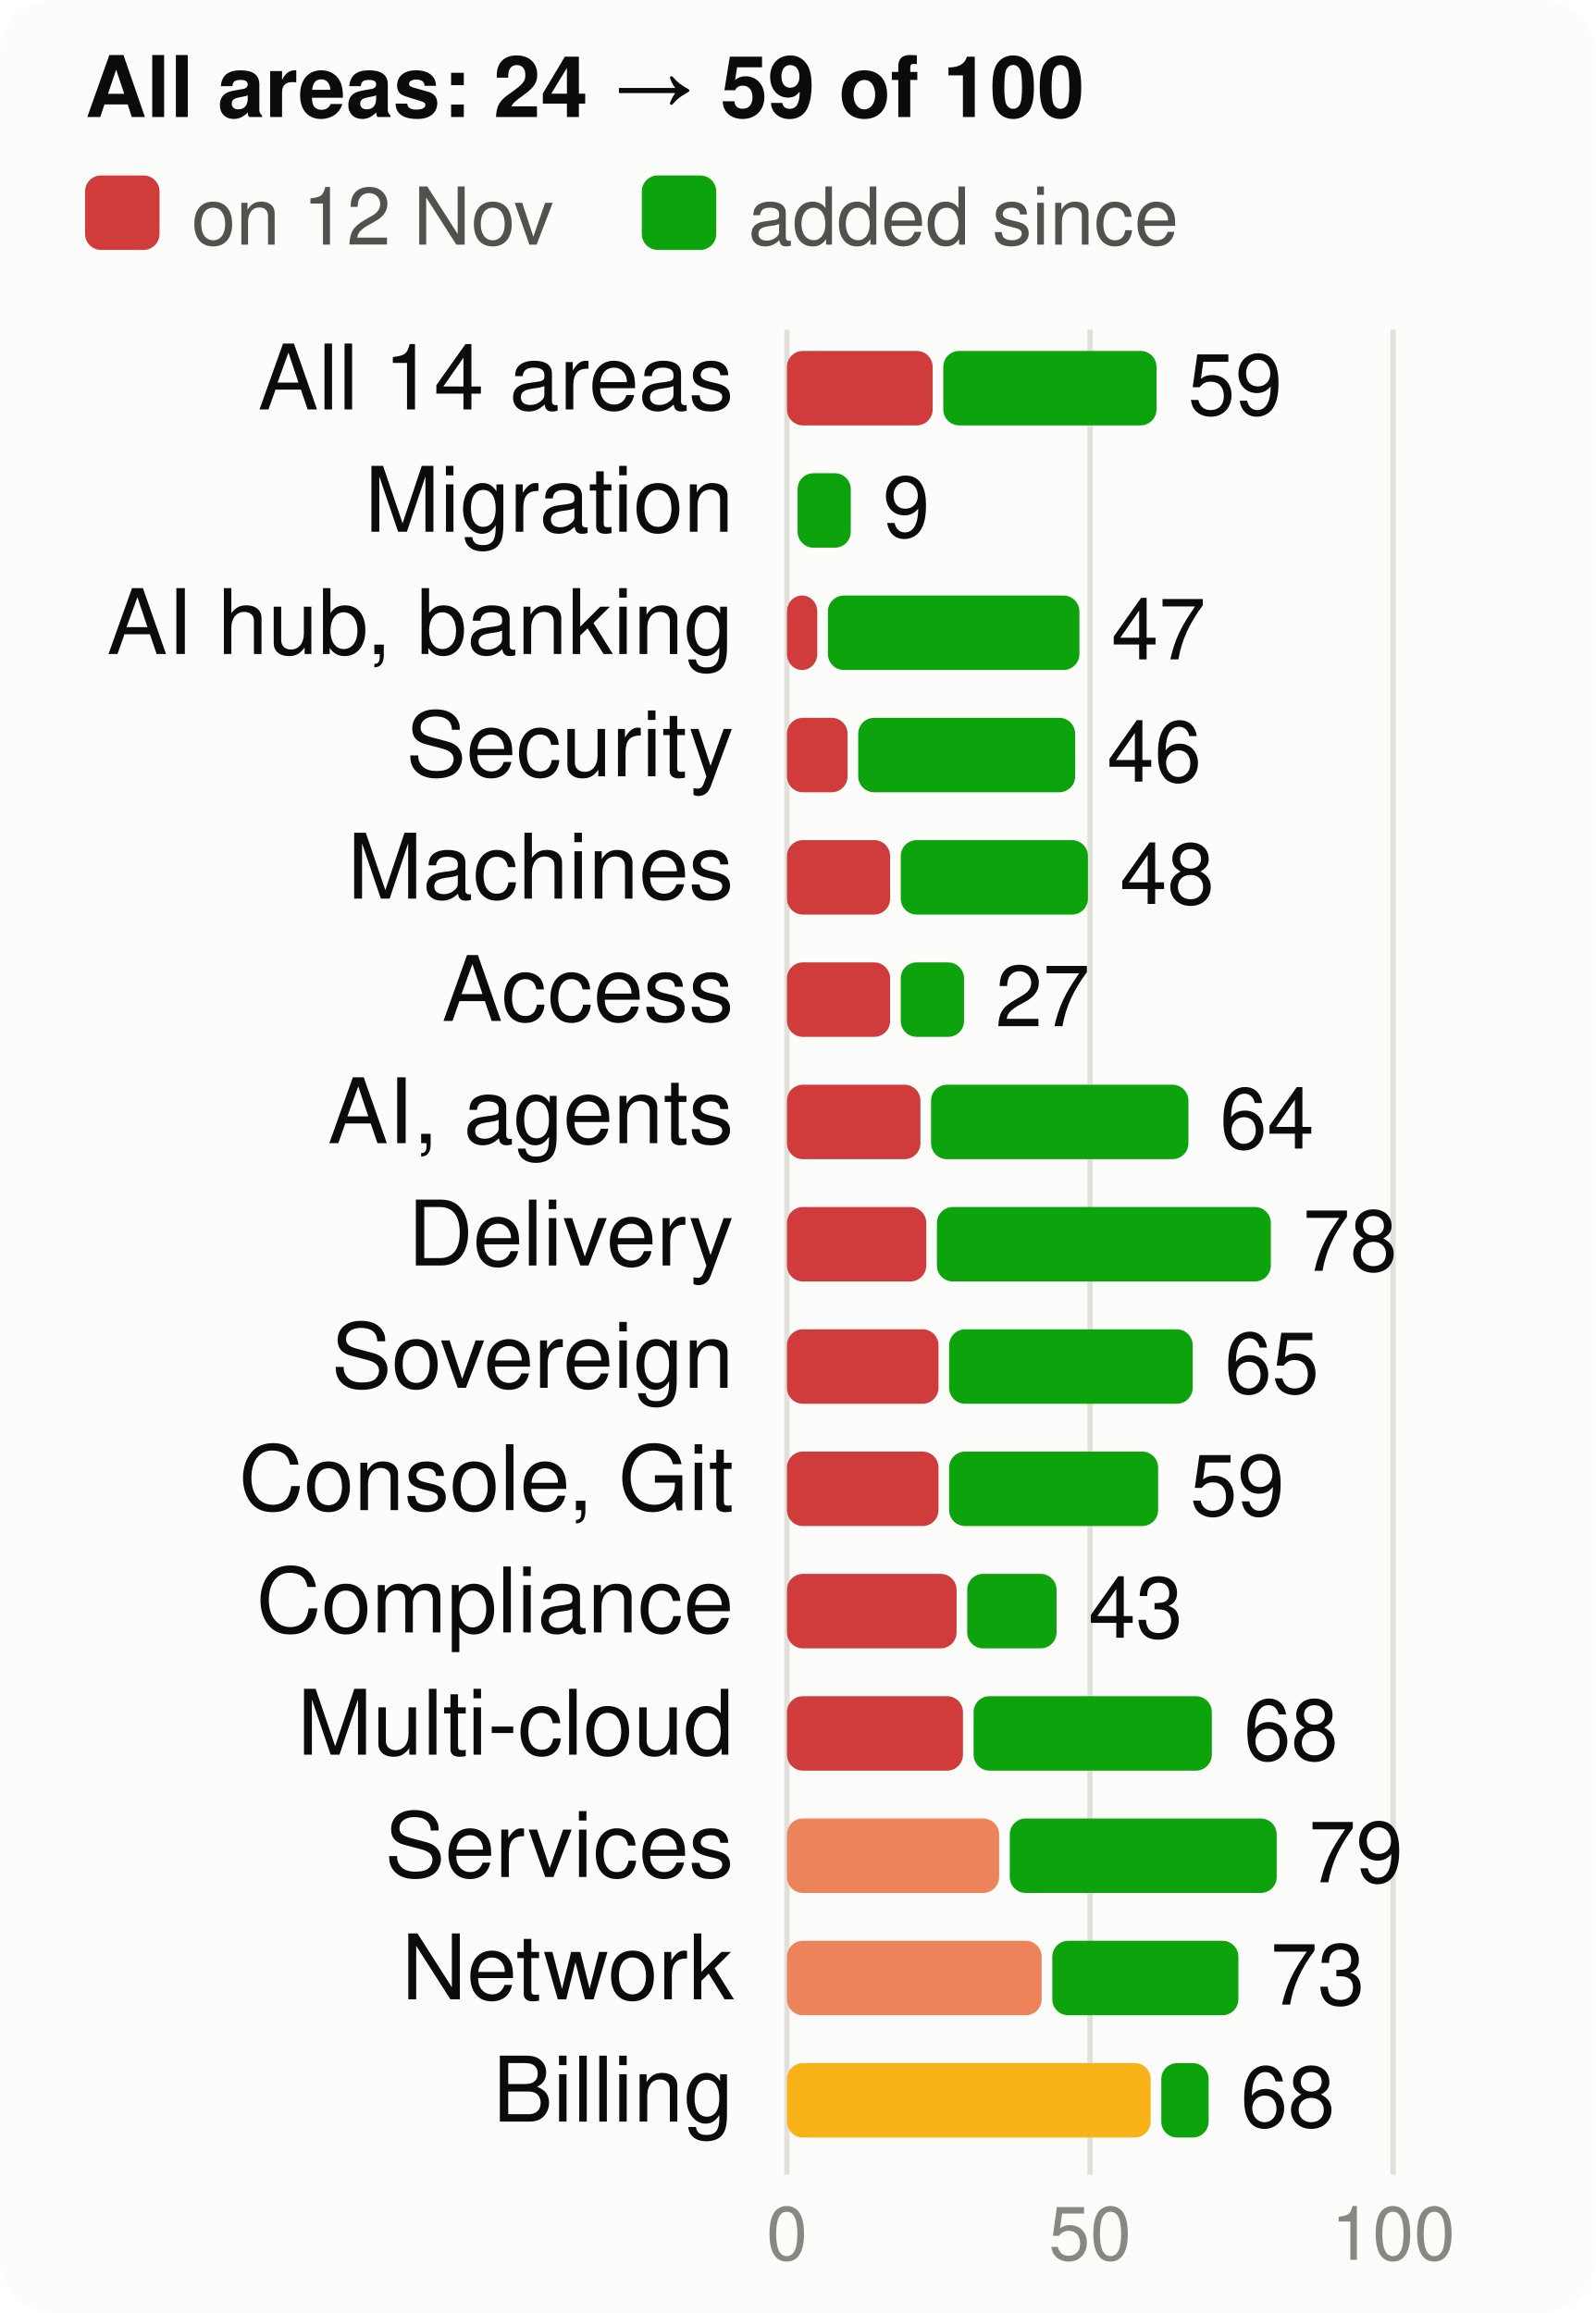
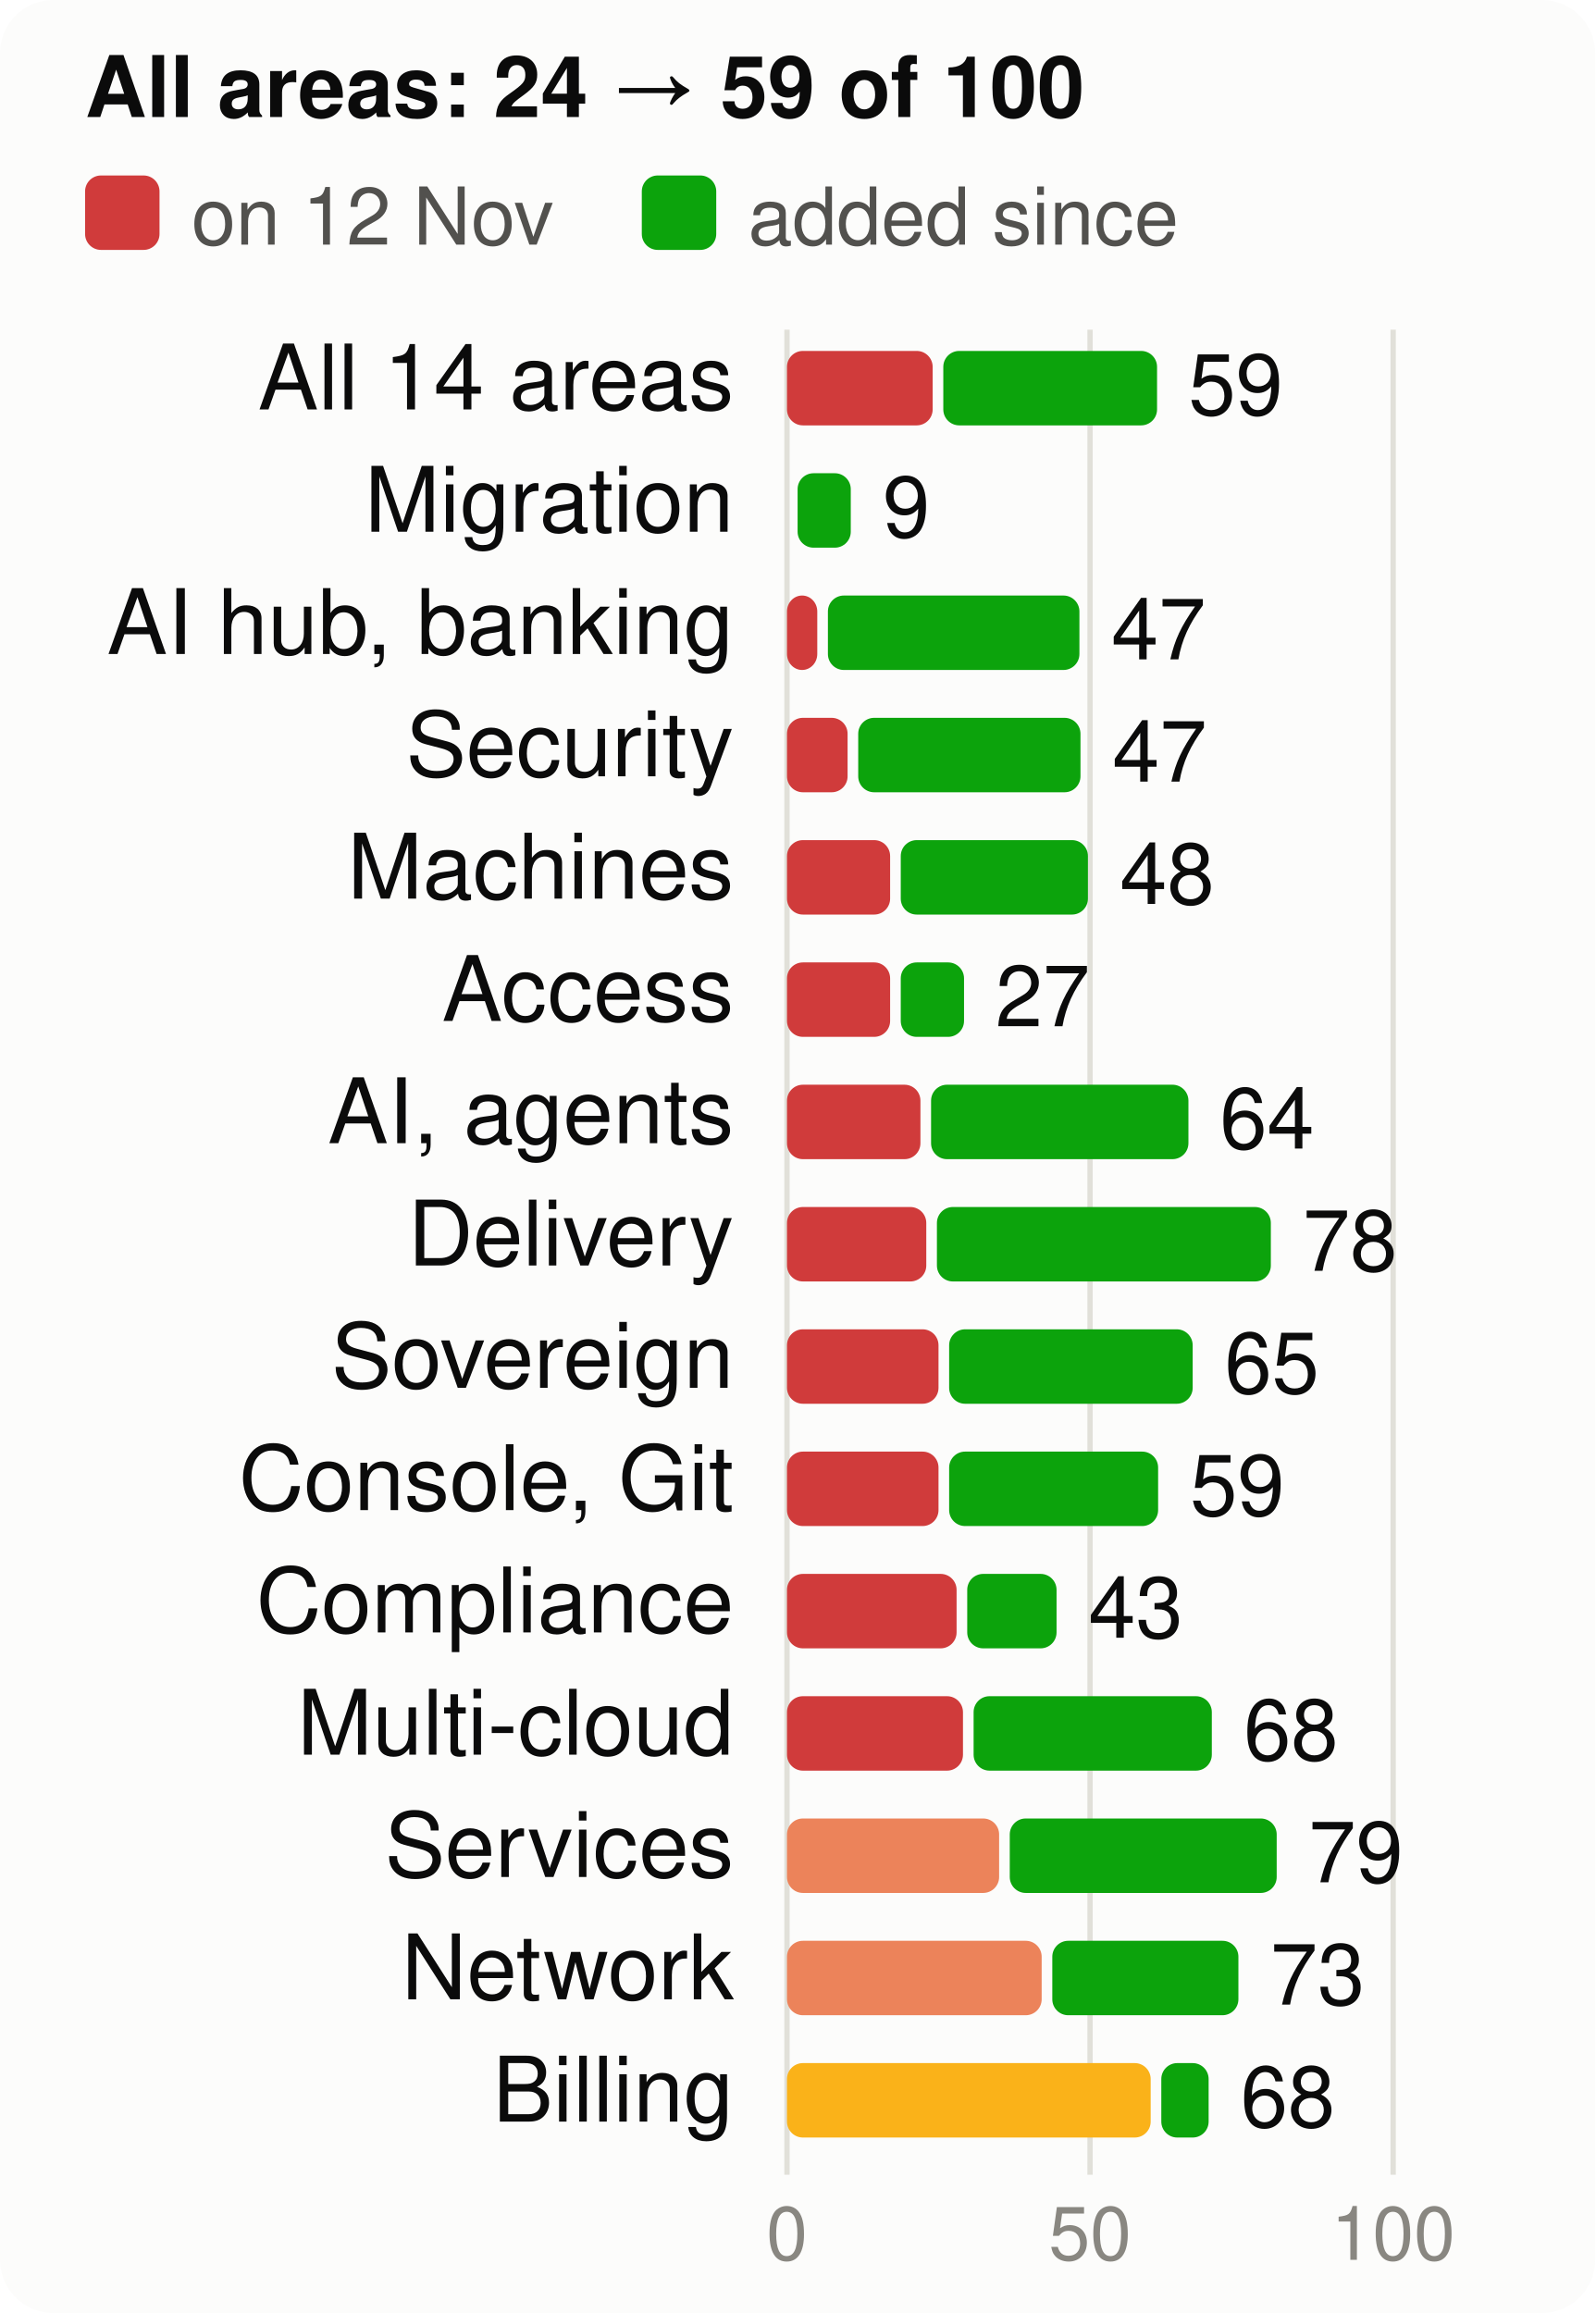
<svg xmlns="http://www.w3.org/2000/svg" viewBox="0 0 300 435" width="300" height="435" font-family="system-ui,-apple-system,Segoe UI,Helvetica,Arial,sans-serif" font-size="18" role="img" aria-label="Score per product area, at the start and now, of 100">
  <style>.h{paint-order:stroke;stroke:#fcfcfb;stroke-width:3px;stroke-linejoin:round}.rg{stroke:#fcfcfb}@media (prefers-color-scheme: dark){.bg{fill:#1a1a19}.t1{fill:#f0efec}.t2{fill:#c3c2b7}.gr{stroke:#2c2c2a}.ax{stroke:#383835}.ld{stroke:#383835}.br{stroke:#c3c2b7}.m{stroke:#3987e5}.dp{stroke:#d95926}.v{stroke:#199e70}.i2{stroke:#c3c2b7}.i1{stroke:#f0efec}.f1{fill:#3987e5}.f2{fill:#d95926}.f3{fill:#199e70}.f4{fill:#c98500}.ev{fill:#c3c2b7}.inv{fill:#1a1a19}.done{fill:#cde2fb}.todo{fill:#52514e}.tile{fill:#262624}.h,.rg{stroke:#1a1a19}}</style>
  <rect width="300" height="435" rx="10" class="bg" fill="#fcfcfb" />
  <text x="16" y="22" class="t1" fill="#0b0b0b" font-size="16" font-weight="700">All areas: 24 → 59 of 100</text>
  <rect x="16" y="33" width="14" height="14" rx="3" class="crit" fill="#d03b3b" />
  <text x="36" y="46" class="t2" fill="#52514e" font-size="15">on 12 Nov</text>
  <rect x="120.7" y="33" width="14" height="14" rx="3" class="gain" fill="#0ca30c" />
  <text x="140.7" y="46" class="t2" fill="#52514e" font-size="15">added since</text>
  <line x1="148.0" x2="148.0" y1="62" y2="409" class="gr" stroke="#e1e0d9" />
  <text x="148.0" y="425" text-anchor="middle" class="t3" fill="#898781" font-size="14">0</text>
  <line x1="205.0" x2="205.0" y1="62" y2="409" class="gr" stroke="#e1e0d9" />
  <text x="205.0" y="425" text-anchor="middle" class="t3" fill="#898781" font-size="14">50</text>
  <line x1="262.0" x2="262.0" y1="62" y2="409" class="gr" stroke="#e1e0d9" />
  <text x="262.0" y="425" text-anchor="middle" class="t3" fill="#898781" font-size="14">100</text>
  <text x="138" y="77" text-anchor="end" class="t1" fill="#0b0b0b" font-size="17">All 14 areas</text>
  <rect x="148" y="66" width="27.4" height="14" rx="3" class="crit" fill="#d03b3b" />
-   <rect x="177.4" y="66" width="40.1" height="14" rx="3" class="gain" fill="#0ca30c" />
-   <text x="223.4" y="78" class="t1" fill="#0b0b0b" font-size="16">59</text>
+   <rect x="177.4" y="66" width="40.2" height="14" rx="3" class="gain" fill="#0ca30c" />
+   <text x="223.5" y="78" class="t1" fill="#0b0b0b" font-size="16">59</text>
  <text x="138" y="100" text-anchor="end" class="t1" fill="#0b0b0b" font-size="17">Migration</text>
  <rect x="150.0" y="89" width="10.0" height="14" rx="3" class="gain" fill="#0ca30c" />
  <text x="166.0" y="101" class="t1" fill="#0b0b0b" font-size="16">9</text>
  <text x="138" y="123" text-anchor="end" class="t1" fill="#0b0b0b" font-size="17">AI hub, banking</text>
  <rect x="148" y="112" width="5.7" height="14" rx="3" class="crit" fill="#d03b3b" />
  <rect x="155.7" y="112" width="47.3" height="14" rx="3" class="gain" fill="#0ca30c" />
  <text x="209.0" y="124" class="t1" fill="#0b0b0b" font-size="16">47</text>
  <text x="138" y="146" text-anchor="end" class="t1" fill="#0b0b0b" font-size="17">Security</text>
  <rect x="148" y="135" width="11.4" height="14" rx="3" class="crit" fill="#d03b3b" />
-   <rect x="161.4" y="135" width="40.8" height="14" rx="3" class="gain" fill="#0ca30c" />
-   <text x="208.2" y="147" class="t1" fill="#0b0b0b" font-size="16">46</text>
+   <rect x="161.4" y="135" width="41.8" height="14" rx="3" class="gain" fill="#0ca30c" />
+   <text x="209.2" y="147" class="t1" fill="#0b0b0b" font-size="16">47</text>
  <text x="138" y="169" text-anchor="end" class="t1" fill="#0b0b0b" font-size="17">Machines</text>
  <rect x="148" y="158" width="19.4" height="14" rx="3" class="crit" fill="#d03b3b" />
  <rect x="169.4" y="158" width="35.2" height="14" rx="3" class="gain" fill="#0ca30c" />
  <text x="210.6" y="170" class="t1" fill="#0b0b0b" font-size="16">48</text>
  <text x="138" y="192" text-anchor="end" class="t1" fill="#0b0b0b" font-size="17">Access</text>
  <rect x="148" y="181" width="19.4" height="14" rx="3" class="crit" fill="#d03b3b" />
  <rect x="169.4" y="181" width="11.9" height="14" rx="3" class="gain" fill="#0ca30c" />
  <text x="187.2" y="193" class="t1" fill="#0b0b0b" font-size="16">27</text>
  <text x="138" y="215" text-anchor="end" class="t1" fill="#0b0b0b" font-size="17">AI, agents</text>
  <rect x="148" y="204" width="25.1" height="14" rx="3" class="crit" fill="#d03b3b" />
  <rect x="175.1" y="204" width="48.4" height="14" rx="3" class="gain" fill="#0ca30c" />
  <text x="229.4" y="216" class="t1" fill="#0b0b0b" font-size="16">64</text>
  <text x="138" y="238" text-anchor="end" class="t1" fill="#0b0b0b" font-size="17">Delivery</text>
  <rect x="148" y="227" width="26.2" height="14" rx="3" class="crit" fill="#d03b3b" />
  <rect x="176.2" y="227" width="62.8" height="14" rx="3" class="gain" fill="#0ca30c" />
  <text x="245.0" y="239" class="t1" fill="#0b0b0b" font-size="16">78</text>
  <text x="138" y="261" text-anchor="end" class="t1" fill="#0b0b0b" font-size="17">Sovereign</text>
  <rect x="148" y="250" width="28.5" height="14" rx="3" class="crit" fill="#d03b3b" />
  <rect x="178.5" y="250" width="45.8" height="14" rx="3" class="gain" fill="#0ca30c" />
  <text x="230.3" y="262" class="t1" fill="#0b0b0b" font-size="16">65</text>
  <text x="138" y="284" text-anchor="end" class="t1" fill="#0b0b0b" font-size="17">Console, Git</text>
  <rect x="148" y="273" width="28.5" height="14" rx="3" class="crit" fill="#d03b3b" />
  <rect x="178.5" y="273" width="39.3" height="14" rx="3" class="gain" fill="#0ca30c" />
  <text x="223.8" y="285" class="t1" fill="#0b0b0b" font-size="16">59</text>
  <text x="138" y="307" text-anchor="end" class="t1" fill="#0b0b0b" font-size="17">Compliance</text>
  <rect x="148" y="296" width="31.9" height="14" rx="3" class="crit" fill="#d03b3b" />
  <rect x="181.9" y="296" width="16.8" height="14" rx="3" class="gain" fill="#0ca30c" />
  <text x="204.7" y="308" class="t1" fill="#0b0b0b" font-size="16">43</text>
  <text x="138" y="330" text-anchor="end" class="t1" fill="#0b0b0b" font-size="17">Multi-cloud</text>
  <rect x="148" y="319" width="33.1" height="14" rx="3" class="crit" fill="#d03b3b" />
  <rect x="183.1" y="319" width="44.8" height="14" rx="3" class="gain" fill="#0ca30c" />
  <text x="233.9" y="331" class="t1" fill="#0b0b0b" font-size="16">68</text>
  <text x="138" y="353" text-anchor="end" class="t1" fill="#0b0b0b" font-size="17">Services</text>
  <rect x="148" y="342" width="39.9" height="14" rx="3" class="ser" fill="#ec835a" />
  <rect x="189.9" y="342" width="50.2" height="14" rx="3" class="gain" fill="#0ca30c" />
  <text x="246.1" y="354" class="t1" fill="#0b0b0b" font-size="16">79</text>
  <text x="138" y="376" text-anchor="end" class="t1" fill="#0b0b0b" font-size="17">Network</text>
  <rect x="148" y="365" width="47.9" height="14" rx="3" class="ser" fill="#ec835a" />
  <rect x="197.9" y="365" width="35.0" height="14" rx="3" class="gain" fill="#0ca30c" />
  <text x="238.9" y="377" class="t1" fill="#0b0b0b" font-size="16">73</text>
  <text x="138" y="399" text-anchor="end" class="t1" fill="#0b0b0b" font-size="17">Billing</text>
  <rect x="148" y="388" width="68.4" height="14" rx="3" class="warn" fill="#fab219" />
  <rect x="218.4" y="388" width="8.9" height="14" rx="3" class="gain" fill="#0ca30c" />
  <text x="233.3" y="400" class="t1" fill="#0b0b0b" font-size="16">68</text>
</svg>
